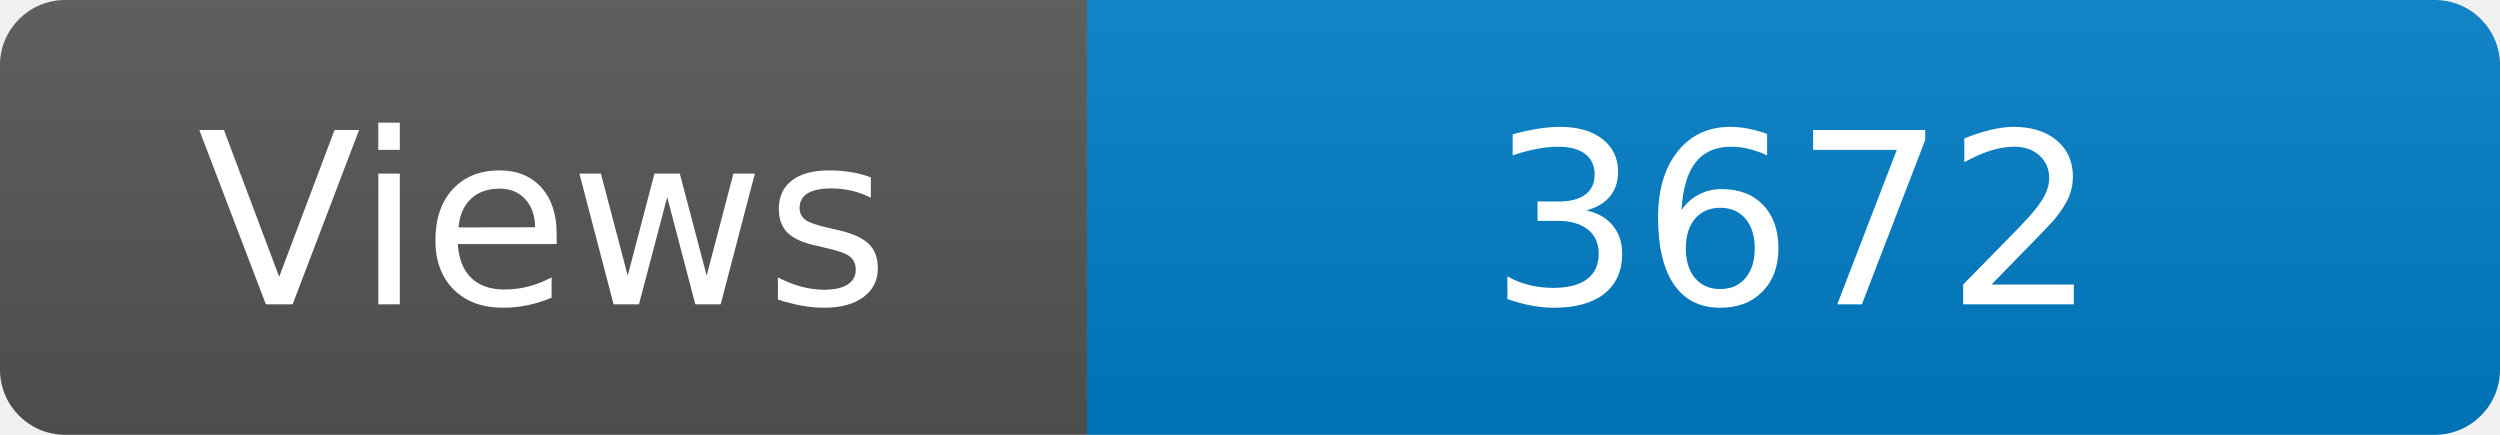
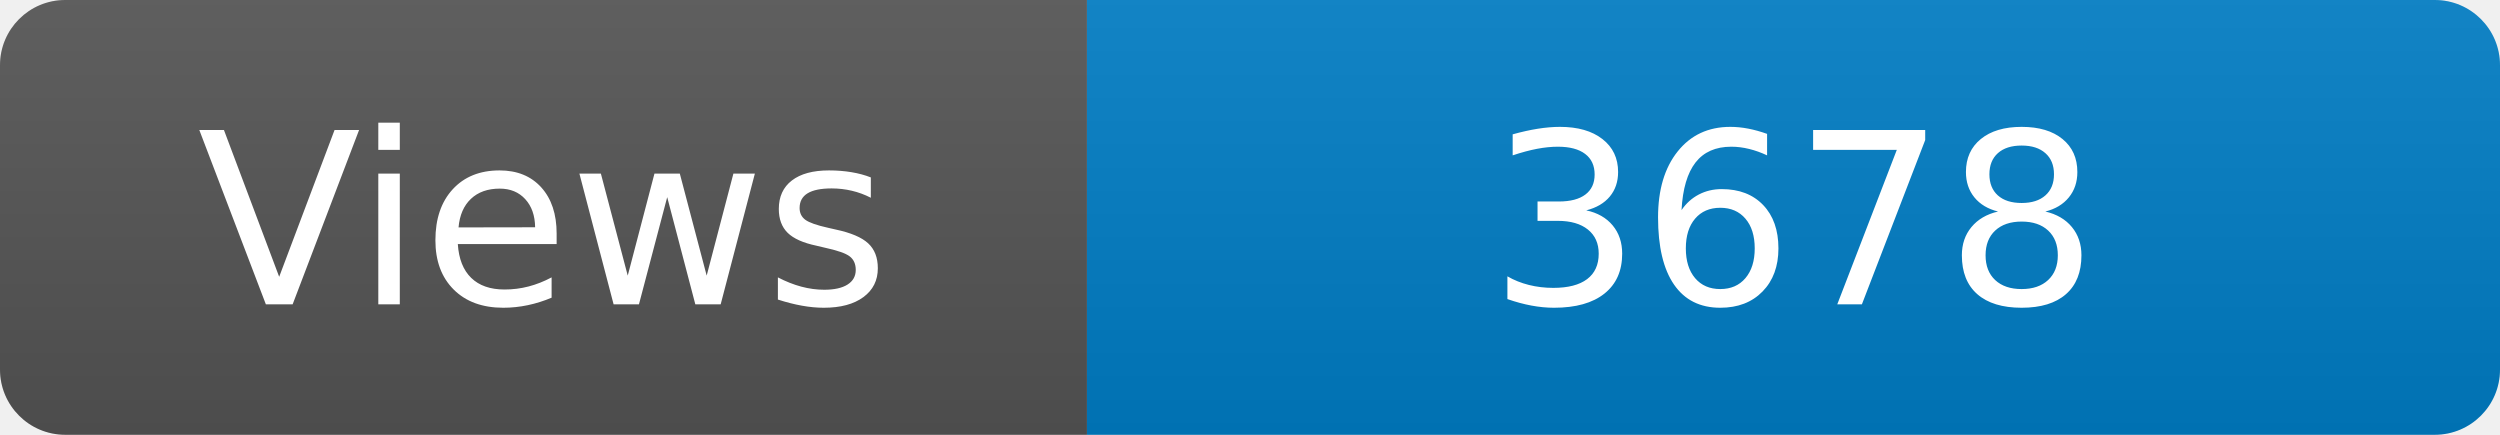
<svg xmlns="http://www.w3.org/2000/svg" width="115" height="20" role="img" aria-label="Maintained?: yes">
  <linearGradient id="s" x2="0" y2="100%">
    <stop offset="0" stop-color="#bbb" stop-opacity=".1" />
    <stop offset="1" stop-opacity=".1" />
  </linearGradient>
  <clipPath id="r">
    <rect width="115" height="20" rx="3" fill="#fff" />
  </clipPath>
  <g clip-path="url(#r)">
    <rect width="50" height="20" fill="#555" />
    <rect x="50" width="160" height="20" fill="#007ec6" />
    <rect width="115" height="20" fill="url(#s)" />
  </g>
  <g fill="#fff" text-anchor="middle" font-family="Verdana,Geneva,DejaVu Sans,sans-serif" font-size="110">
    <text x="250" y="140" transform="scale(.1)" fill="#fff">Views</text>
-     <text x="825" y="140" transform="scale(.1)" fill="#fff">3672</text>
+     <text x="825" y="140" transform="scale(.1)" fill="#fff">3678</text>
  </g>
</svg>
